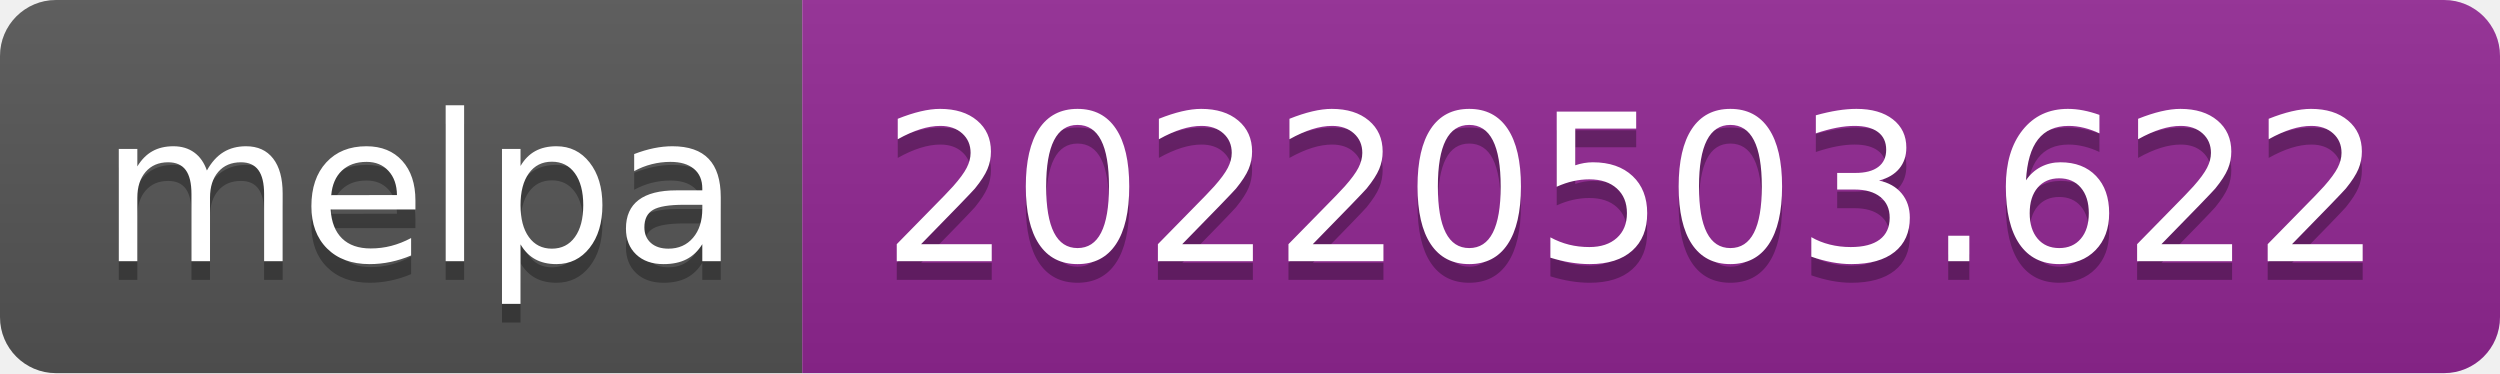
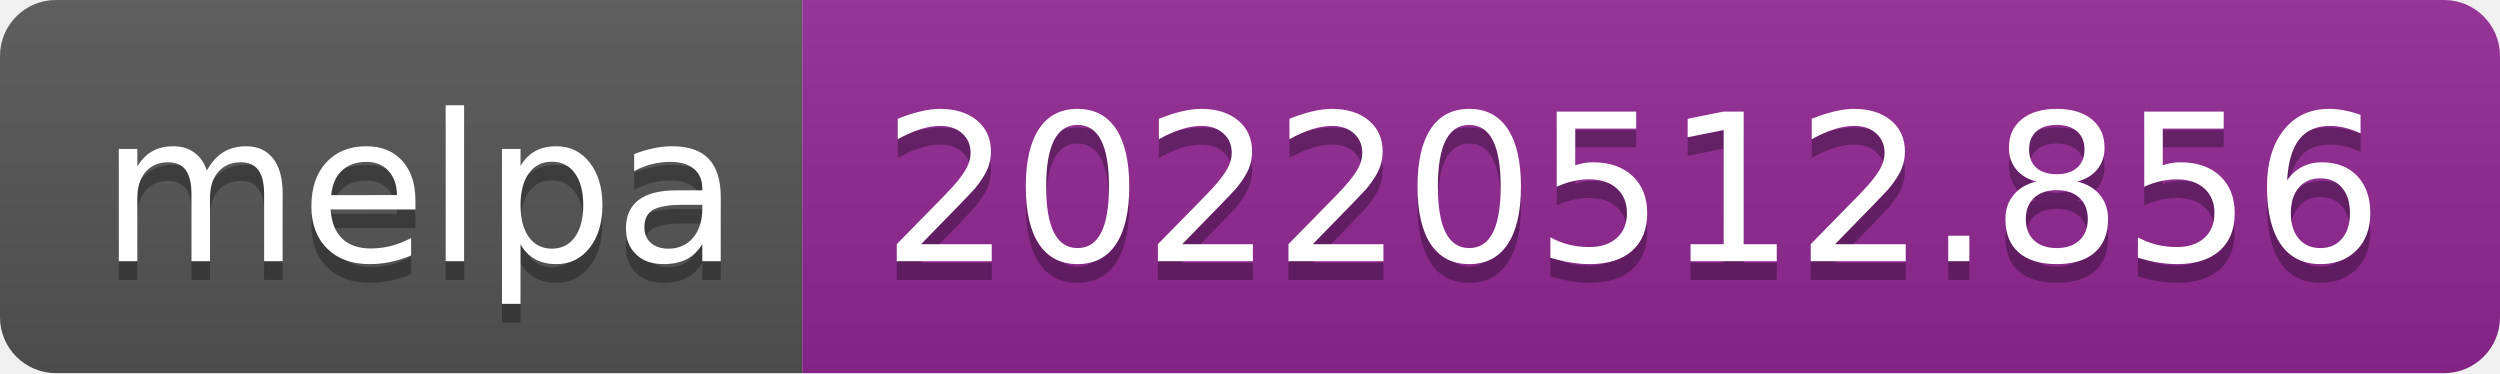
- <svg xmlns="http://www.w3.org/2000/svg" width="134" height="20" role="img" aria-label="melpa: 20220503.622">
+ <svg xmlns="http://www.w3.org/2000/svg" width="134" height="20" role="img" aria-label="melpa: 20220512.856">
  <linearGradient id="s" x2="0" y2="100%">
    <stop offset="0" stop-color="#bbb" stop-opacity=".1" />
    <stop offset="1" stop-opacity=".1" />
  </linearGradient>
  <clipPath id="r">
    <rect width="134" height="20" rx="3" fill="#fff" />
  </clipPath>
  <g clip-path="url(#r)">
    <rect width="43" height="20" fill="#555" />
    <rect x="43" width="91" height="20" fill="#922793" />
    <rect width="134" height="20" fill="url(#s)" />
  </g>
  <g fill="#fff" text-anchor="middle" font-family="Verdana,Geneva,DejaVu Sans,sans-serif" text-rendering="geometricPrecision" font-size="110">
    <text aria-hidden="true" x="225" y="150" fill="#010101" fill-opacity=".3" transform="scale(.1)" textLength="330">melpa</text>
    <text x="225" y="140" transform="scale(.1)" fill="#fff" textLength="330">melpa</text>
-     <text aria-hidden="true" x="875" y="150" fill="#010101" fill-opacity=".3" transform="scale(.1)" textLength="810">20220503.622</text>
-     <text x="875" y="140" transform="scale(.1)" fill="#fff" textLength="810">20220503.622</text>
+     <text aria-hidden="true" x="875" y="150" fill="#010101" fill-opacity=".3" transform="scale(.1)" textLength="810">20220512.856</text>
+     <text x="875" y="140" transform="scale(.1)" fill="#fff" textLength="810">20220512.856</text>
  </g>
</svg>
